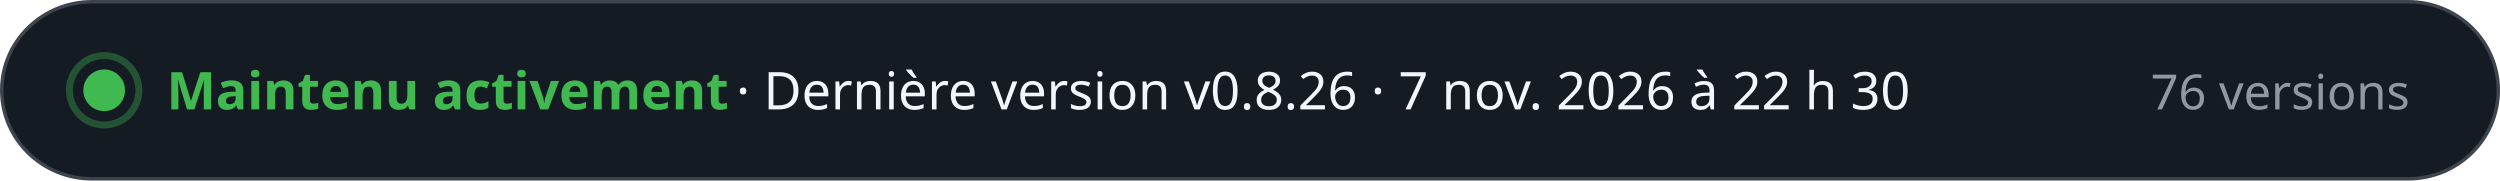
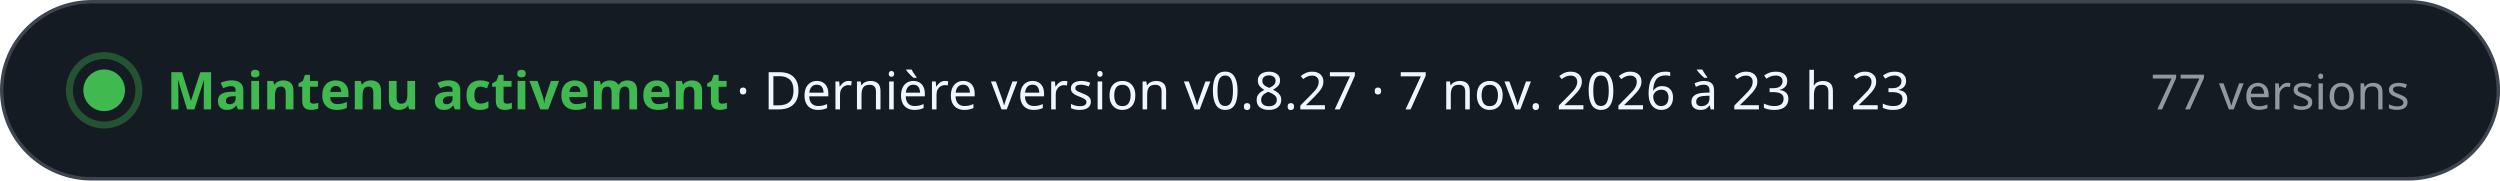
- <svg xmlns="http://www.w3.org/2000/svg" width="720" height="52" viewBox="0 0 720 52" role="img" aria-label="Maintenu activement · Dernière version v0.8.26 · 7 nov. 2026 à 22 h 30 · 76 versions" font-family="-apple-system, BlinkMacSystemFont, 'Segoe UI', 'Noto Sans', Helvetica, Arial, sans-serif" style="font-variant-numeric: tabular-nums">
+ <svg xmlns="http://www.w3.org/2000/svg" width="720" height="52" viewBox="0 0 720 52" role="img" aria-label="Maintenu activement · Dernière version v0.8.27 · 7 nov. 2026 à 23 h 23 · 77 versions" font-family="-apple-system, BlinkMacSystemFont, 'Segoe UI', 'Noto Sans', Helvetica, Arial, sans-serif" style="font-variant-numeric: tabular-nums">
  <rect x="0.5" y="0.5" width="719" height="51" rx="26" fill="#151b23" stroke="#3d444d" />
  <circle cx="30" cy="26" r="6" fill="#3fb950" />
  <circle cx="30" cy="26" r="10" fill="none" stroke="#3fb950" stroke-opacity="0.35" stroke-width="2" />
  <text x="48.0" y="31.5" font-size="15" font-weight="700" fill="#3fb950" text-anchor="start">Maintenu activement</text>
-   <text x="212.0" y="31.5" font-size="15" font-weight="500" fill="#f0f6fc" text-anchor="start">·  Dernière version v0.8.26 · 7 nov. 2026 à 22 h 30</text>
-   <text x="694.0" y="31.5" font-size="14" font-weight="500" fill="#9198a1" text-anchor="end">76 versions</text>
+   <text x="212.0" y="31.5" font-size="15" font-weight="500" fill="#f0f6fc" text-anchor="start">·  Dernière version v0.8.27 · 7 nov. 2026 à 23 h 23</text>
+   <text x="694.0" y="31.5" font-size="14" font-weight="500" fill="#9198a1" text-anchor="end">77 versions</text>
</svg>
